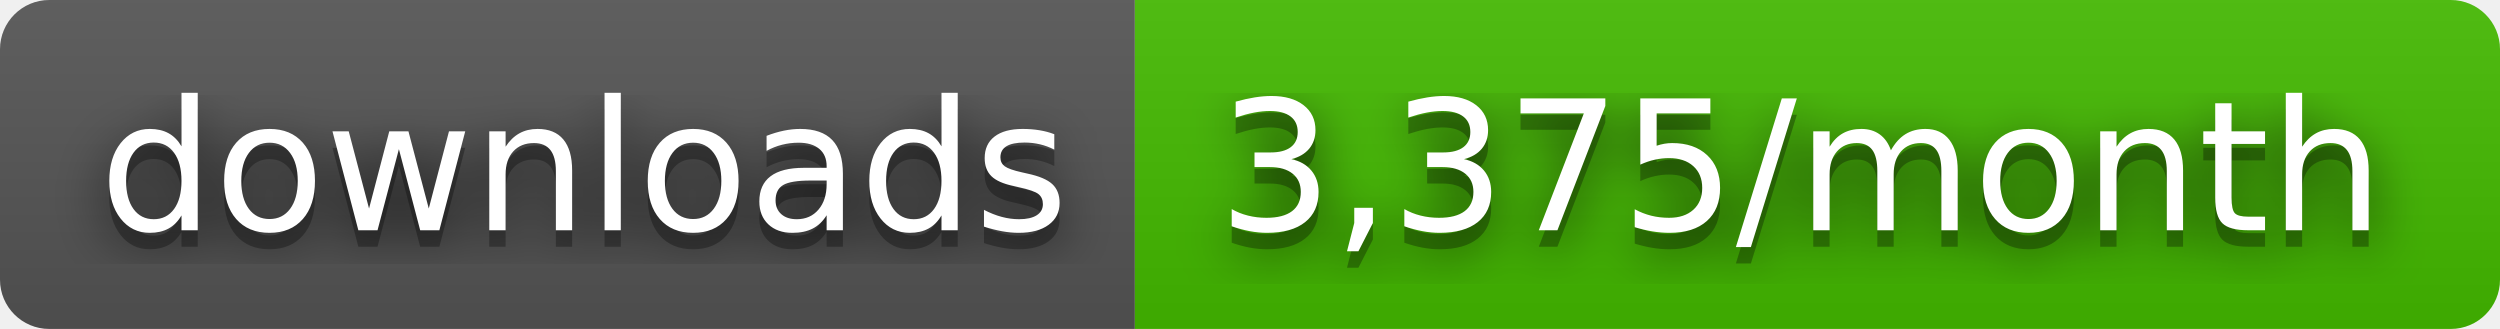
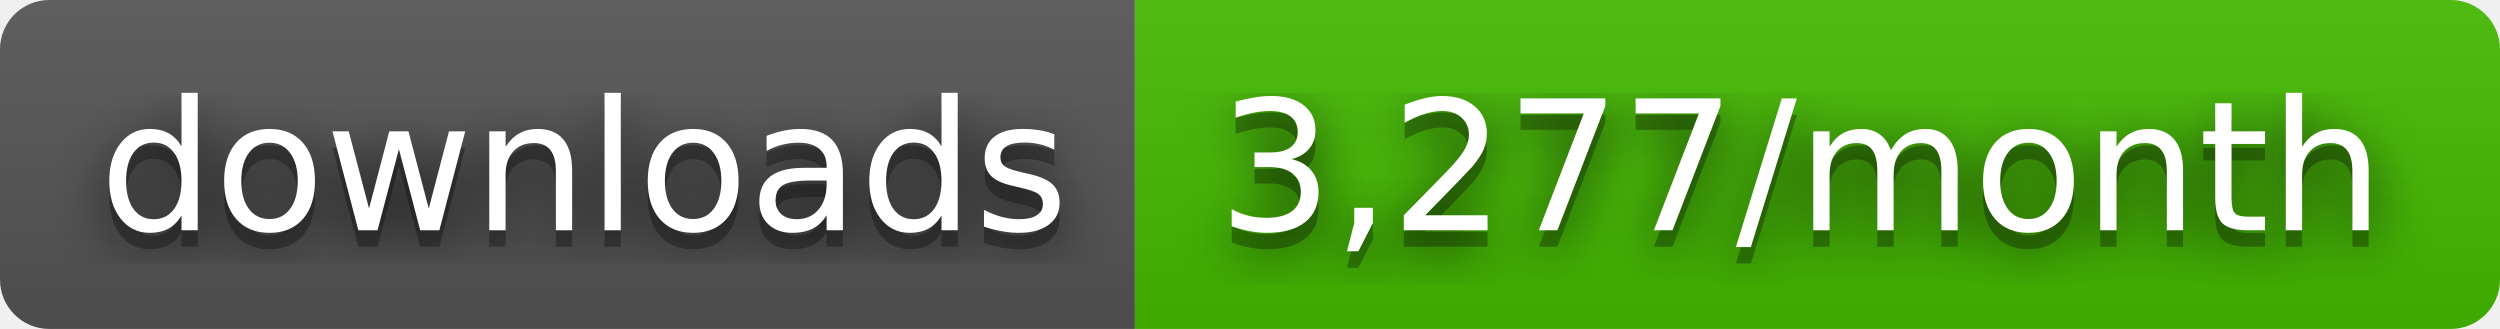
- <svg xmlns="http://www.w3.org/2000/svg" width="152" height="20" role="img" aria-label="downloads: 3,375/month">
+ <svg xmlns="http://www.w3.org/2000/svg" width="152" height="20" role="img" aria-label="downloads: 3,277/month">
  <filter id="blur">
    <feGaussianBlur stdDeviation="16" />
  </filter>
  <linearGradient id="s" x2="0" y2="100%">
    <stop offset="0" stop-color="#bbb" stop-opacity=".1" />
    <stop offset="1" stop-opacity=".1" />
  </linearGradient>
  <clipPath id="r">
    <rect width="152" height="20" rx="3" />
  </clipPath>
  <g clip-path="url(#r)">
    <rect width="69" height="20" fill="#555" />
    <rect x="69" width="83" height="20" fill="#4b0" />
    <rect width="152" height="20" fill="url(#s)" />
  </g>
  <g fill="#fff" text-anchor="middle" font-family="Verdana,Geneva,DejaVu Sans,sans-serif" text-rendering="geometricPrecision" font-size="110">
    <g transform="scale(.1)">
      <g aria-hidden="true" fill="#010101">
        <text x="355" y="150" fill-opacity=".8" filter="url(#blur)" textLength="590">downloads</text>
        <text x="355" y="150" fill-opacity=".3" textLength="590">downloads</text>
      </g>
      <text x="355" y="140" textLength="590">downloads</text>
    </g>
    <g transform="scale(.1)">
      <g aria-hidden="true" fill="#010101">
-         <text x="1095" y="150" fill-opacity=".8" filter="url(#blur)" textLength="730">3,375/month</text>
-         <text x="1095" y="150" fill-opacity=".3" textLength="730">3,375/month</text>
+         <text x="1095" y="150" fill-opacity=".8" filter="url(#blur)" textLength="730">3,277/month</text>
+         <text x="1095" y="150" fill-opacity=".3" textLength="730">3,277/month</text>
      </g>
-       <text x="1095" y="140" textLength="730">3,375/month</text>
+       <text x="1095" y="140" textLength="730">3,277/month</text>
    </g>
  </g>
</svg>
